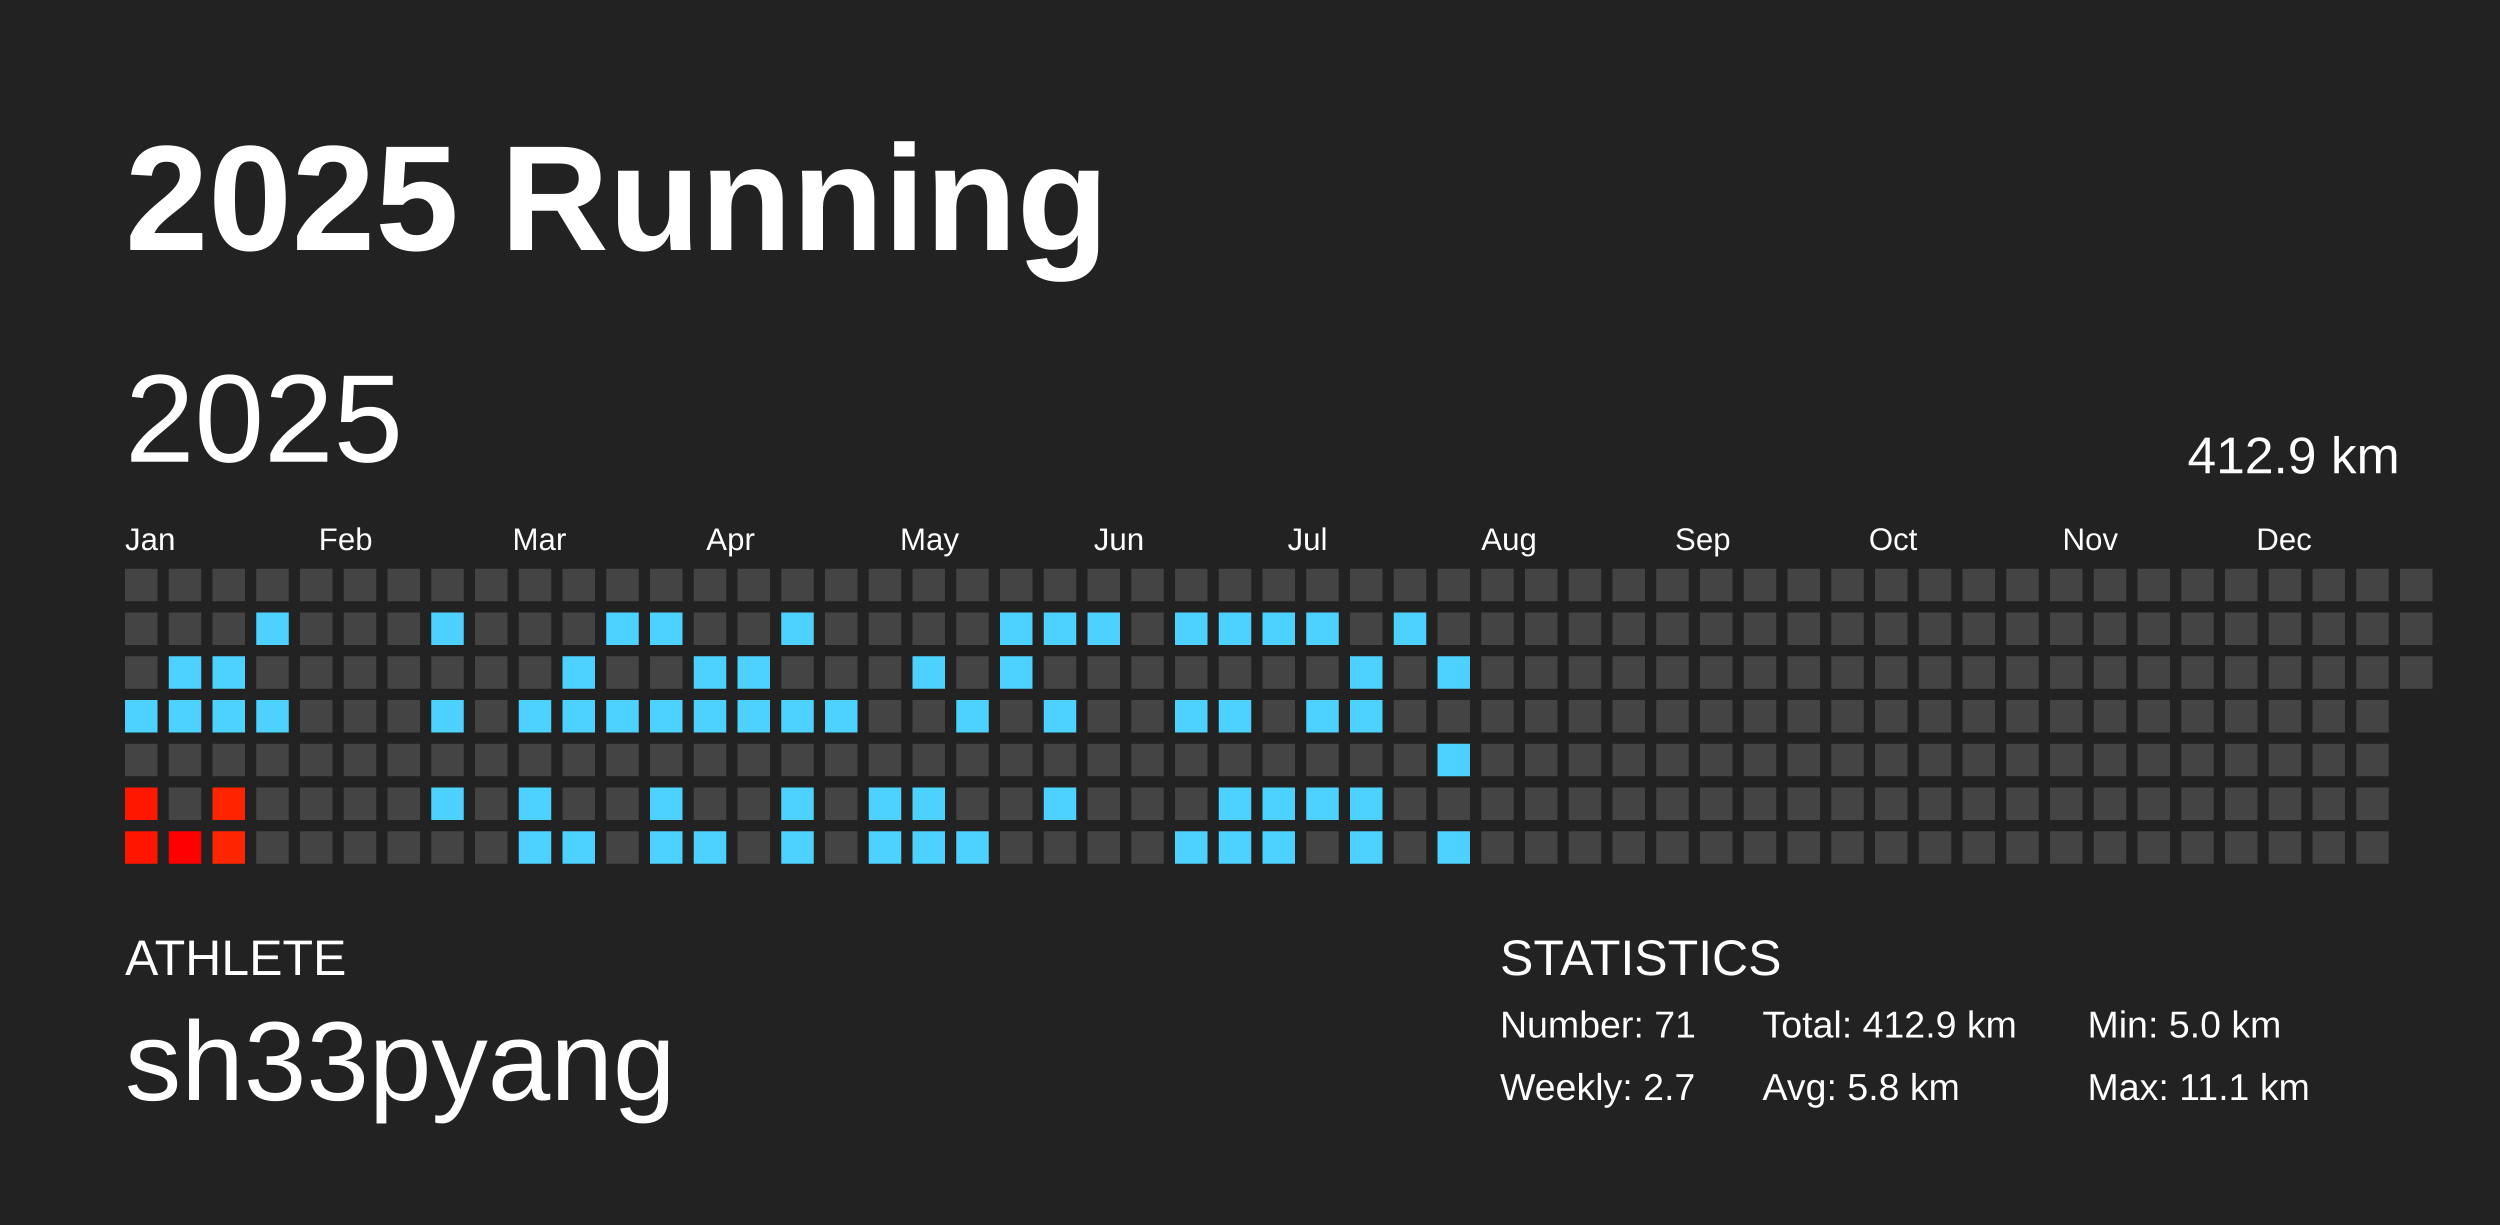
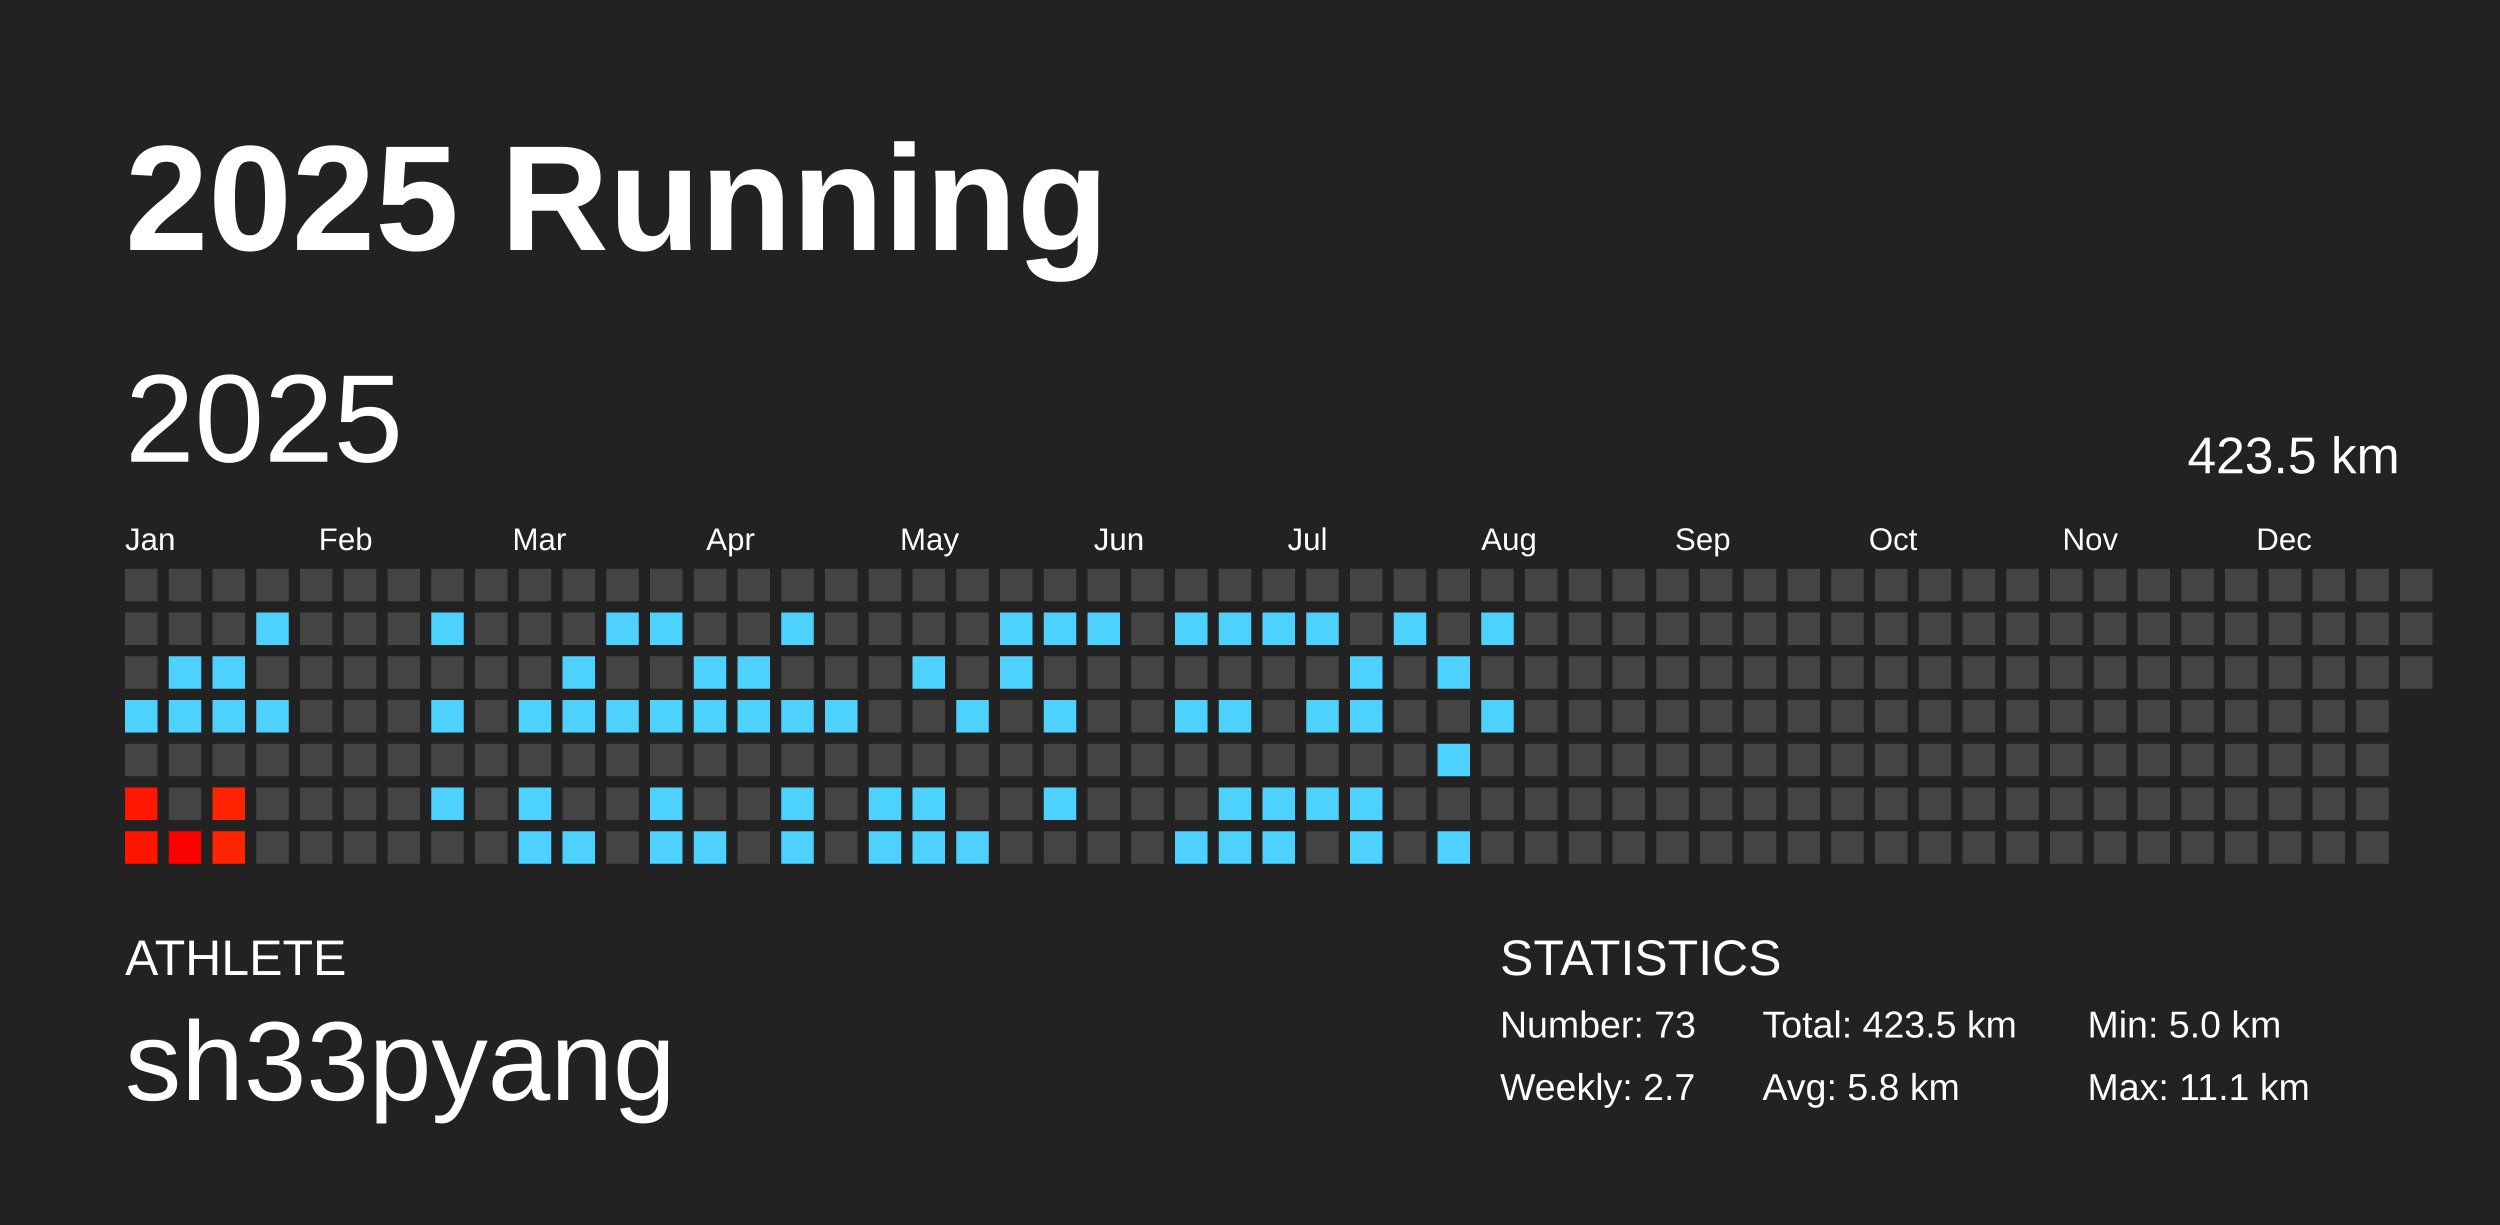
<svg xmlns="http://www.w3.org/2000/svg" baseProfile="full" height="98mm" version="1.1" viewBox="0,0,200,98" width="200mm">
  <defs />
  <rect fill="#222222" height="98" width="200" x="0" y="0" />
  <text fill="#FFFFFF" style="font-size:12px; font-family:Arial; font-weight:bold;" x="10" y="20">2025 Running</text>
  <text fill="#FFFFFF" style="font-size:4px; font-family:Arial" x="10" y="78">ATHLETE</text>
  <text fill="#FFFFFF" style="font-size:9px; font-family:Arial" x="10" y="88">sh33pyang</text>
  <text fill="#FFFFFF" style="font-size:4px; font-family:Arial" x="120" y="78">STATISTICS</text>
-   <text fill="#FFFFFF" style="font-size:3px; font-family:Arial" x="120" y="83">Number: 71</text>
+   <text fill="#FFFFFF" style="font-size:3px; font-family:Arial" x="120" y="83">Number: 73</text>
  <text fill="#FFFFFF" style="font-size:3px; font-family:Arial" x="120" y="88">Weekly: 2.7</text>
-   <text fill="#FFFFFF" style="font-size:3px; font-family:Arial" x="141" y="83">Total: 412.9 km</text>
+   <text fill="#FFFFFF" style="font-size:3px; font-family:Arial" x="141" y="83">Total: 423.5 km</text>
  <text fill="#FFFFFF" style="font-size:3px; font-family:Arial" x="141" y="88">Avg: 5.8 km</text>
  <text fill="#FFFFFF" style="font-size:3px; font-family:Arial" x="167" y="83">Min: 5.0 km</text>
  <text fill="#FFFFFF" style="font-size:3px; font-family:Arial" x="167" y="88">Max: 11.1 km</text>
  <text dominant-baseline="hanging" fill="#FFFFFF" style="font-size:10.0px; font-family:Arial;" x="10" y="30">2025</text>
-   <text dominant-baseline="hanging" fill="#FFFFFF" style="font-size:4.125px; font-family:Arial;" x="175" y="35">412.9 km</text>
+   <text dominant-baseline="hanging" fill="#FFFFFF" style="font-size:4.125px; font-family:Arial;" x="175" y="35">423.5 km</text>
  <text fill="#FFFFFF" style="font-size:2.5px; font-family:Arial" x="10.0" y="44">Jan</text>
  <text fill="#FFFFFF" style="font-size:2.5px; font-family:Arial" x="25.5" y="44">Feb</text>
  <text fill="#FFFFFF" style="font-size:2.5px; font-family:Arial" x="41.0" y="44">Mar</text>
  <text fill="#FFFFFF" style="font-size:2.5px; font-family:Arial" x="56.5" y="44">Apr</text>
  <text fill="#FFFFFF" style="font-size:2.5px; font-family:Arial" x="72.0" y="44">May</text>
  <text fill="#FFFFFF" style="font-size:2.5px; font-family:Arial" x="87.5" y="44">Jun</text>
  <text fill="#FFFFFF" style="font-size:2.5px; font-family:Arial" x="103.0" y="44">Jul</text>
  <text fill="#FFFFFF" style="font-size:2.5px; font-family:Arial" x="118.5" y="44">Aug</text>
  <text fill="#FFFFFF" style="font-size:2.5px; font-family:Arial" x="134.0" y="44">Sep</text>
  <text fill="#FFFFFF" style="font-size:2.5px; font-family:Arial" x="149.5" y="44">Oct</text>
  <text fill="#FFFFFF" style="font-size:2.5px; font-family:Arial" x="165.0" y="44">Nov</text>
  <text fill="#FFFFFF" style="font-size:2.5px; font-family:Arial" x="180.5" y="44">Dec</text>
  <rect fill="#444444" height="2.6" width="2.6" x="10.0" y="45.5" />
  <rect fill="#444444" height="2.6" width="2.6" x="10.0" y="49.0" />
  <rect fill="#444444" height="2.6" width="2.6" x="10.0" y="52.5" />
  <rect fill="#4dd2ff" height="2.6" width="2.6" x="10.0" y="56.0" />
  <rect fill="#444444" height="2.6" width="2.6" x="10.0" y="59.5" />
  <rect fill="#ff1700" height="2.6" width="2.6" x="10.0" y="63.0" />
  <rect fill="#ff1500" height="2.6" width="2.6" x="10.0" y="66.5" />
  <rect fill="#444444" height="2.6" width="2.6" x="13.5" y="45.5" />
  <rect fill="#444444" height="2.6" width="2.6" x="13.5" y="49.0" />
  <rect fill="#4dd2ff" height="2.6" width="2.6" x="13.5" y="52.5" />
  <rect fill="#4dd2ff" height="2.6" width="2.6" x="13.5" y="56.0" />
  <rect fill="#444444" height="2.6" width="2.6" x="13.5" y="59.5" />
  <rect fill="#444444" height="2.6" width="2.6" x="13.5" y="63.0" />
  <rect fill="#ff0000" height="2.6" width="2.6" x="13.5" y="66.5" />
  <rect fill="#444444" height="2.6" width="2.6" x="17.0" y="45.5" />
  <rect fill="#444444" height="2.6" width="2.6" x="17.0" y="49.0" />
  <rect fill="#4dd2ff" height="2.6" width="2.6" x="17.0" y="52.5" />
  <rect fill="#4dd2ff" height="2.6" width="2.6" x="17.0" y="56.0" />
  <rect fill="#444444" height="2.6" width="2.6" x="17.0" y="59.5" />
  <rect fill="#ff2400" height="2.6" width="2.6" x="17.0" y="63.0" />
  <rect fill="#ff2500" height="2.6" width="2.6" x="17.0" y="66.5" />
  <rect fill="#444444" height="2.6" width="2.6" x="20.5" y="45.5" />
  <rect fill="#4dd2ff" height="2.6" width="2.6" x="20.5" y="49.0" />
  <rect fill="#444444" height="2.6" width="2.6" x="20.5" y="52.5" />
  <rect fill="#4dd2ff" height="2.6" width="2.6" x="20.5" y="56.0" />
  <rect fill="#444444" height="2.6" width="2.6" x="20.5" y="59.5" />
  <rect fill="#444444" height="2.6" width="2.6" x="20.5" y="63.0" />
  <rect fill="#444444" height="2.6" width="2.6" x="20.5" y="66.5" />
  <rect fill="#444444" height="2.6" width="2.6" x="24.0" y="45.5" />
  <rect fill="#444444" height="2.6" width="2.6" x="24.0" y="49.0" />
  <rect fill="#444444" height="2.6" width="2.6" x="24.0" y="52.5" />
  <rect fill="#444444" height="2.6" width="2.6" x="24.0" y="56.0" />
  <rect fill="#444444" height="2.6" width="2.6" x="24.0" y="59.5" />
  <rect fill="#444444" height="2.6" width="2.6" x="24.0" y="63.0" />
  <rect fill="#444444" height="2.6" width="2.6" x="24.0" y="66.5" />
  <rect fill="#444444" height="2.6" width="2.6" x="27.5" y="45.5" />
  <rect fill="#444444" height="2.6" width="2.6" x="27.5" y="49.0" />
  <rect fill="#444444" height="2.6" width="2.6" x="27.5" y="52.5" />
  <rect fill="#444444" height="2.6" width="2.6" x="27.5" y="56.0" />
  <rect fill="#444444" height="2.6" width="2.6" x="27.5" y="59.5" />
  <rect fill="#444444" height="2.6" width="2.6" x="27.5" y="63.0" />
  <rect fill="#444444" height="2.6" width="2.6" x="27.5" y="66.5" />
  <rect fill="#444444" height="2.6" width="2.6" x="31.0" y="45.5" />
  <rect fill="#444444" height="2.6" width="2.6" x="31.0" y="49.0" />
  <rect fill="#444444" height="2.6" width="2.6" x="31.0" y="52.5" />
  <rect fill="#444444" height="2.6" width="2.6" x="31.0" y="56.0" />
  <rect fill="#444444" height="2.6" width="2.6" x="31.0" y="59.5" />
  <rect fill="#444444" height="2.6" width="2.6" x="31.0" y="63.0" />
  <rect fill="#444444" height="2.6" width="2.6" x="31.0" y="66.5" />
  <rect fill="#444444" height="2.6" width="2.6" x="34.5" y="45.5" />
  <rect fill="#4dd2ff" height="2.6" width="2.6" x="34.5" y="49.0" />
  <rect fill="#444444" height="2.6" width="2.6" x="34.5" y="52.5" />
  <rect fill="#4dd2ff" height="2.6" width="2.6" x="34.5" y="56.0" />
  <rect fill="#444444" height="2.6" width="2.6" x="34.5" y="59.5" />
  <rect fill="#4dd2ff" height="2.6" width="2.6" x="34.5" y="63.0" />
  <rect fill="#444444" height="2.6" width="2.6" x="34.5" y="66.5" />
  <rect fill="#444444" height="2.6" width="2.6" x="38.0" y="45.5" />
  <rect fill="#444444" height="2.6" width="2.6" x="38.0" y="49.0" />
  <rect fill="#444444" height="2.6" width="2.6" x="38.0" y="52.5" />
  <rect fill="#444444" height="2.6" width="2.6" x="38.0" y="56.0" />
  <rect fill="#444444" height="2.6" width="2.6" x="38.0" y="59.5" />
  <rect fill="#444444" height="2.6" width="2.6" x="38.0" y="63.0" />
  <rect fill="#444444" height="2.6" width="2.6" x="38.0" y="66.5" />
  <rect fill="#444444" height="2.6" width="2.6" x="41.5" y="45.5" />
  <rect fill="#444444" height="2.6" width="2.6" x="41.5" y="49.0" />
  <rect fill="#444444" height="2.6" width="2.6" x="41.5" y="52.5" />
  <rect fill="#4dd2ff" height="2.6" width="2.6" x="41.5" y="56.0" />
  <rect fill="#444444" height="2.6" width="2.6" x="41.5" y="59.5" />
  <rect fill="#4dd2ff" height="2.6" width="2.6" x="41.5" y="63.0" />
  <rect fill="#4dd2ff" height="2.6" width="2.6" x="41.5" y="66.5" />
  <rect fill="#444444" height="2.6" width="2.6" x="45.0" y="45.5" />
  <rect fill="#444444" height="2.6" width="2.6" x="45.0" y="49.0" />
  <rect fill="#4dd2ff" height="2.6" width="2.6" x="45.0" y="52.5" />
  <rect fill="#4dd2ff" height="2.6" width="2.6" x="45.0" y="56.0" />
  <rect fill="#444444" height="2.6" width="2.6" x="45.0" y="59.5" />
  <rect fill="#444444" height="2.6" width="2.6" x="45.0" y="63.0" />
  <rect fill="#4dd2ff" height="2.6" width="2.6" x="45.0" y="66.5" />
  <rect fill="#444444" height="2.6" width="2.6" x="48.5" y="45.5" />
  <rect fill="#4dd2ff" height="2.6" width="2.6" x="48.5" y="49.0" />
  <rect fill="#444444" height="2.6" width="2.6" x="48.5" y="52.5" />
  <rect fill="#4dd2ff" height="2.6" width="2.6" x="48.5" y="56.0" />
  <rect fill="#444444" height="2.6" width="2.6" x="48.5" y="59.5" />
  <rect fill="#444444" height="2.6" width="2.6" x="48.5" y="63.0" />
  <rect fill="#444444" height="2.6" width="2.6" x="48.5" y="66.5" />
  <rect fill="#444444" height="2.6" width="2.6" x="52.0" y="45.5" />
  <rect fill="#4dd2ff" height="2.6" width="2.6" x="52.0" y="49.0" />
  <rect fill="#444444" height="2.6" width="2.6" x="52.0" y="52.5" />
  <rect fill="#4dd2ff" height="2.6" width="2.6" x="52.0" y="56.0" />
  <rect fill="#444444" height="2.6" width="2.6" x="52.0" y="59.5" />
  <rect fill="#4dd2ff" height="2.6" width="2.6" x="52.0" y="63.0" />
  <rect fill="#4dd2ff" height="2.6" width="2.6" x="52.0" y="66.5" />
  <rect fill="#444444" height="2.6" width="2.6" x="55.5" y="45.5" />
  <rect fill="#444444" height="2.6" width="2.6" x="55.5" y="49.0" />
  <rect fill="#4dd2ff" height="2.6" width="2.6" x="55.5" y="52.5" />
  <rect fill="#4dd2ff" height="2.6" width="2.6" x="55.5" y="56.0" />
  <rect fill="#444444" height="2.6" width="2.6" x="55.5" y="59.5" />
  <rect fill="#444444" height="2.6" width="2.6" x="55.5" y="63.0" />
  <rect fill="#4dd2ff" height="2.6" width="2.6" x="55.5" y="66.5" />
  <rect fill="#444444" height="2.6" width="2.6" x="59.0" y="45.5" />
  <rect fill="#444444" height="2.6" width="2.6" x="59.0" y="49.0" />
  <rect fill="#4dd2ff" height="2.6" width="2.6" x="59.0" y="52.5" />
  <rect fill="#4dd2ff" height="2.6" width="2.6" x="59.0" y="56.0" />
  <rect fill="#444444" height="2.6" width="2.6" x="59.0" y="59.5" />
  <rect fill="#444444" height="2.6" width="2.6" x="59.0" y="63.0" />
  <rect fill="#444444" height="2.6" width="2.6" x="59.0" y="66.5" />
  <rect fill="#444444" height="2.6" width="2.6" x="62.5" y="45.5" />
  <rect fill="#4dd2ff" height="2.6" width="2.6" x="62.5" y="49.0" />
  <rect fill="#444444" height="2.6" width="2.6" x="62.5" y="52.5" />
  <rect fill="#4dd2ff" height="2.6" width="2.6" x="62.5" y="56.0" />
  <rect fill="#444444" height="2.6" width="2.6" x="62.5" y="59.5" />
  <rect fill="#4dd2ff" height="2.6" width="2.6" x="62.5" y="63.0" />
  <rect fill="#4dd2ff" height="2.6" width="2.6" x="62.5" y="66.5" />
  <rect fill="#444444" height="2.6" width="2.6" x="66.0" y="45.5" />
  <rect fill="#444444" height="2.6" width="2.6" x="66.0" y="49.0" />
  <rect fill="#444444" height="2.6" width="2.6" x="66.0" y="52.5" />
  <rect fill="#4dd2ff" height="2.6" width="2.6" x="66.0" y="56.0" />
  <rect fill="#444444" height="2.6" width="2.6" x="66.0" y="59.5" />
  <rect fill="#444444" height="2.6" width="2.6" x="66.0" y="63.0" />
  <rect fill="#444444" height="2.6" width="2.6" x="66.0" y="66.5" />
  <rect fill="#444444" height="2.6" width="2.6" x="69.5" y="45.5" />
  <rect fill="#444444" height="2.6" width="2.6" x="69.5" y="49.0" />
  <rect fill="#444444" height="2.6" width="2.6" x="69.5" y="52.5" />
  <rect fill="#444444" height="2.6" width="2.6" x="69.5" y="56.0" />
  <rect fill="#444444" height="2.6" width="2.6" x="69.5" y="59.5" />
  <rect fill="#4dd2ff" height="2.6" width="2.6" x="69.5" y="63.0" />
  <rect fill="#4dd2ff" height="2.6" width="2.6" x="69.5" y="66.5" />
  <rect fill="#444444" height="2.6" width="2.6" x="73.0" y="45.5" />
  <rect fill="#444444" height="2.6" width="2.6" x="73.0" y="49.0" />
  <rect fill="#4dd2ff" height="2.6" width="2.6" x="73.0" y="52.5" />
  <rect fill="#444444" height="2.6" width="2.6" x="73.0" y="56.0" />
  <rect fill="#444444" height="2.6" width="2.6" x="73.0" y="59.5" />
  <rect fill="#4dd2ff" height="2.6" width="2.6" x="73.0" y="63.0" />
  <rect fill="#4dd2ff" height="2.6" width="2.6" x="73.0" y="66.5" />
  <rect fill="#444444" height="2.6" width="2.6" x="76.5" y="45.5" />
  <rect fill="#444444" height="2.6" width="2.6" x="76.5" y="49.0" />
  <rect fill="#444444" height="2.6" width="2.6" x="76.5" y="52.5" />
  <rect fill="#4dd2ff" height="2.6" width="2.6" x="76.5" y="56.0" />
  <rect fill="#444444" height="2.6" width="2.6" x="76.5" y="59.5" />
  <rect fill="#444444" height="2.6" width="2.6" x="76.5" y="63.0" />
  <rect fill="#4dd2ff" height="2.6" width="2.6" x="76.5" y="66.5" />
  <rect fill="#444444" height="2.6" width="2.6" x="80.0" y="45.5" />
  <rect fill="#4dd2ff" height="2.6" width="2.6" x="80.0" y="49.0" />
  <rect fill="#4dd2ff" height="2.6" width="2.6" x="80.0" y="52.5" />
  <rect fill="#444444" height="2.6" width="2.6" x="80.0" y="56.0" />
  <rect fill="#444444" height="2.6" width="2.6" x="80.0" y="59.5" />
  <rect fill="#444444" height="2.6" width="2.6" x="80.0" y="63.0" />
  <rect fill="#444444" height="2.6" width="2.6" x="80.0" y="66.5" />
  <rect fill="#444444" height="2.6" width="2.6" x="83.5" y="45.5" />
  <rect fill="#4dd2ff" height="2.6" width="2.6" x="83.5" y="49.0" />
  <rect fill="#444444" height="2.6" width="2.6" x="83.5" y="52.5" />
  <rect fill="#4dd2ff" height="2.6" width="2.6" x="83.5" y="56.0" />
  <rect fill="#444444" height="2.6" width="2.6" x="83.5" y="59.5" />
  <rect fill="#4dd2ff" height="2.6" width="2.6" x="83.5" y="63.0" />
  <rect fill="#444444" height="2.6" width="2.6" x="83.5" y="66.5" />
  <rect fill="#444444" height="2.6" width="2.6" x="87.0" y="45.5" />
  <rect fill="#4dd2ff" height="2.6" width="2.6" x="87.0" y="49.0" />
  <rect fill="#444444" height="2.6" width="2.6" x="87.0" y="52.5" />
  <rect fill="#444444" height="2.6" width="2.6" x="87.0" y="56.0" />
  <rect fill="#444444" height="2.6" width="2.6" x="87.0" y="59.5" />
  <rect fill="#444444" height="2.6" width="2.6" x="87.0" y="63.0" />
  <rect fill="#444444" height="2.6" width="2.6" x="87.0" y="66.5" />
  <rect fill="#444444" height="2.6" width="2.6" x="90.5" y="45.5" />
  <rect fill="#444444" height="2.6" width="2.6" x="90.5" y="49.0" />
  <rect fill="#444444" height="2.6" width="2.6" x="90.5" y="52.5" />
  <rect fill="#444444" height="2.6" width="2.6" x="90.5" y="56.0" />
  <rect fill="#444444" height="2.6" width="2.6" x="90.5" y="59.5" />
  <rect fill="#444444" height="2.6" width="2.6" x="90.5" y="63.0" />
  <rect fill="#444444" height="2.6" width="2.6" x="90.5" y="66.5" />
  <rect fill="#444444" height="2.6" width="2.6" x="94.0" y="45.5" />
  <rect fill="#4dd2ff" height="2.6" width="2.6" x="94.0" y="49.0" />
  <rect fill="#444444" height="2.6" width="2.6" x="94.0" y="52.5" />
  <rect fill="#4dd2ff" height="2.6" width="2.6" x="94.0" y="56.0" />
  <rect fill="#444444" height="2.6" width="2.6" x="94.0" y="59.5" />
  <rect fill="#444444" height="2.6" width="2.6" x="94.0" y="63.0" />
  <rect fill="#4dd2ff" height="2.6" width="2.6" x="94.0" y="66.5" />
  <rect fill="#444444" height="2.6" width="2.6" x="97.5" y="45.5" />
  <rect fill="#4dd2ff" height="2.6" width="2.6" x="97.5" y="49.0" />
  <rect fill="#444444" height="2.6" width="2.6" x="97.5" y="52.5" />
  <rect fill="#4dd2ff" height="2.6" width="2.6" x="97.5" y="56.0" />
  <rect fill="#444444" height="2.6" width="2.6" x="97.5" y="59.5" />
  <rect fill="#4dd2ff" height="2.6" width="2.6" x="97.5" y="63.0" />
  <rect fill="#4dd2ff" height="2.6" width="2.6" x="97.5" y="66.5" />
  <rect fill="#444444" height="2.6" width="2.6" x="101.0" y="45.5" />
  <rect fill="#4dd2ff" height="2.6" width="2.6" x="101.0" y="49.0" />
  <rect fill="#444444" height="2.6" width="2.6" x="101.0" y="52.5" />
  <rect fill="#444444" height="2.6" width="2.6" x="101.0" y="56.0" />
  <rect fill="#444444" height="2.6" width="2.6" x="101.0" y="59.5" />
  <rect fill="#4dd2ff" height="2.6" width="2.6" x="101.0" y="63.0" />
  <rect fill="#4dd2ff" height="2.6" width="2.6" x="101.0" y="66.5" />
  <rect fill="#444444" height="2.6" width="2.6" x="104.5" y="45.5" />
  <rect fill="#4dd2ff" height="2.6" width="2.6" x="104.5" y="49.0" />
  <rect fill="#444444" height="2.6" width="2.6" x="104.5" y="52.5" />
  <rect fill="#4dd2ff" height="2.6" width="2.6" x="104.5" y="56.0" />
  <rect fill="#444444" height="2.6" width="2.6" x="104.5" y="59.5" />
  <rect fill="#4dd2ff" height="2.6" width="2.6" x="104.5" y="63.0" />
  <rect fill="#444444" height="2.6" width="2.6" x="104.5" y="66.5" />
  <rect fill="#444444" height="2.6" width="2.6" x="108.0" y="45.5" />
  <rect fill="#444444" height="2.6" width="2.6" x="108.0" y="49.0" />
  <rect fill="#4dd2ff" height="2.6" width="2.6" x="108.0" y="52.5" />
  <rect fill="#4dd2ff" height="2.6" width="2.6" x="108.0" y="56.0" />
  <rect fill="#444444" height="2.6" width="2.6" x="108.0" y="59.5" />
  <rect fill="#4dd2ff" height="2.6" width="2.6" x="108.0" y="63.0" />
  <rect fill="#4dd2ff" height="2.6" width="2.6" x="108.0" y="66.5" />
  <rect fill="#444444" height="2.6" width="2.6" x="111.5" y="45.5" />
  <rect fill="#4dd2ff" height="2.6" width="2.6" x="111.5" y="49.0" />
  <rect fill="#444444" height="2.6" width="2.6" x="111.5" y="52.5" />
  <rect fill="#444444" height="2.6" width="2.6" x="111.5" y="56.0" />
  <rect fill="#444444" height="2.6" width="2.6" x="111.5" y="59.5" />
  <rect fill="#444444" height="2.6" width="2.6" x="111.5" y="63.0" />
  <rect fill="#444444" height="2.6" width="2.6" x="111.5" y="66.5" />
  <rect fill="#444444" height="2.6" width="2.6" x="115.0" y="45.5" />
  <rect fill="#444444" height="2.6" width="2.6" x="115.0" y="49.0" />
  <rect fill="#4dd2ff" height="2.6" width="2.6" x="115.0" y="52.5" />
  <rect fill="#444444" height="2.6" width="2.6" x="115.0" y="56.0" />
  <rect fill="#4dd2ff" height="2.6" width="2.6" x="115.0" y="59.5" />
  <rect fill="#444444" height="2.6" width="2.6" x="115.0" y="63.0" />
  <rect fill="#4dd2ff" height="2.6" width="2.6" x="115.0" y="66.5" />
  <rect fill="#444444" height="2.6" width="2.6" x="118.5" y="45.5" />
-   <rect fill="#444444" height="2.6" width="2.6" x="118.5" y="49.0" />
+   <rect fill="#4dd2ff" height="2.6" width="2.6" x="118.5" y="49.0" />
  <rect fill="#444444" height="2.6" width="2.6" x="118.5" y="52.5" />
-   <rect fill="#444444" height="2.6" width="2.6" x="118.5" y="56.0" />
+   <rect fill="#4dd2ff" height="2.6" width="2.6" x="118.5" y="56.0" />
  <rect fill="#444444" height="2.6" width="2.6" x="118.5" y="59.5" />
  <rect fill="#444444" height="2.6" width="2.6" x="118.5" y="63.0" />
  <rect fill="#444444" height="2.6" width="2.6" x="118.5" y="66.5" />
  <rect fill="#444444" height="2.6" width="2.6" x="122.0" y="45.5" />
  <rect fill="#444444" height="2.6" width="2.6" x="122.0" y="49.0" />
  <rect fill="#444444" height="2.6" width="2.6" x="122.0" y="52.5" />
  <rect fill="#444444" height="2.6" width="2.6" x="122.0" y="56.0" />
  <rect fill="#444444" height="2.6" width="2.6" x="122.0" y="59.5" />
  <rect fill="#444444" height="2.6" width="2.6" x="122.0" y="63.0" />
  <rect fill="#444444" height="2.6" width="2.6" x="122.0" y="66.5" />
  <rect fill="#444444" height="2.6" width="2.6" x="125.5" y="45.5" />
  <rect fill="#444444" height="2.6" width="2.6" x="125.5" y="49.0" />
  <rect fill="#444444" height="2.6" width="2.6" x="125.5" y="52.5" />
  <rect fill="#444444" height="2.6" width="2.6" x="125.5" y="56.0" />
  <rect fill="#444444" height="2.6" width="2.6" x="125.5" y="59.5" />
  <rect fill="#444444" height="2.6" width="2.6" x="125.5" y="63.0" />
  <rect fill="#444444" height="2.6" width="2.6" x="125.5" y="66.5" />
  <rect fill="#444444" height="2.6" width="2.6" x="129.0" y="45.5" />
  <rect fill="#444444" height="2.6" width="2.6" x="129.0" y="49.0" />
  <rect fill="#444444" height="2.6" width="2.6" x="129.0" y="52.5" />
  <rect fill="#444444" height="2.6" width="2.6" x="129.0" y="56.0" />
  <rect fill="#444444" height="2.6" width="2.6" x="129.0" y="59.5" />
  <rect fill="#444444" height="2.6" width="2.6" x="129.0" y="63.0" />
  <rect fill="#444444" height="2.6" width="2.6" x="129.0" y="66.5" />
  <rect fill="#444444" height="2.6" width="2.6" x="132.5" y="45.5" />
  <rect fill="#444444" height="2.6" width="2.6" x="132.5" y="49.0" />
  <rect fill="#444444" height="2.6" width="2.6" x="132.5" y="52.5" />
  <rect fill="#444444" height="2.6" width="2.6" x="132.5" y="56.0" />
  <rect fill="#444444" height="2.6" width="2.6" x="132.5" y="59.5" />
  <rect fill="#444444" height="2.6" width="2.6" x="132.5" y="63.0" />
  <rect fill="#444444" height="2.6" width="2.6" x="132.5" y="66.5" />
  <rect fill="#444444" height="2.6" width="2.6" x="136.0" y="45.5" />
  <rect fill="#444444" height="2.6" width="2.6" x="136.0" y="49.0" />
  <rect fill="#444444" height="2.6" width="2.6" x="136.0" y="52.5" />
  <rect fill="#444444" height="2.6" width="2.6" x="136.0" y="56.0" />
  <rect fill="#444444" height="2.6" width="2.6" x="136.0" y="59.5" />
  <rect fill="#444444" height="2.6" width="2.6" x="136.0" y="63.0" />
  <rect fill="#444444" height="2.6" width="2.6" x="136.0" y="66.5" />
  <rect fill="#444444" height="2.6" width="2.6" x="139.5" y="45.5" />
  <rect fill="#444444" height="2.6" width="2.6" x="139.5" y="49.0" />
  <rect fill="#444444" height="2.6" width="2.6" x="139.5" y="52.5" />
  <rect fill="#444444" height="2.6" width="2.6" x="139.5" y="56.0" />
  <rect fill="#444444" height="2.6" width="2.6" x="139.5" y="59.5" />
  <rect fill="#444444" height="2.6" width="2.6" x="139.5" y="63.0" />
  <rect fill="#444444" height="2.6" width="2.6" x="139.5" y="66.5" />
  <rect fill="#444444" height="2.6" width="2.6" x="143.0" y="45.5" />
  <rect fill="#444444" height="2.6" width="2.6" x="143.0" y="49.0" />
  <rect fill="#444444" height="2.6" width="2.6" x="143.0" y="52.5" />
  <rect fill="#444444" height="2.6" width="2.6" x="143.0" y="56.0" />
  <rect fill="#444444" height="2.6" width="2.6" x="143.0" y="59.5" />
  <rect fill="#444444" height="2.6" width="2.6" x="143.0" y="63.0" />
  <rect fill="#444444" height="2.6" width="2.6" x="143.0" y="66.5" />
  <rect fill="#444444" height="2.6" width="2.6" x="146.5" y="45.5" />
  <rect fill="#444444" height="2.6" width="2.6" x="146.5" y="49.0" />
  <rect fill="#444444" height="2.6" width="2.6" x="146.5" y="52.5" />
  <rect fill="#444444" height="2.6" width="2.6" x="146.5" y="56.0" />
  <rect fill="#444444" height="2.6" width="2.6" x="146.5" y="59.5" />
  <rect fill="#444444" height="2.6" width="2.6" x="146.5" y="63.0" />
  <rect fill="#444444" height="2.6" width="2.6" x="146.5" y="66.5" />
  <rect fill="#444444" height="2.6" width="2.6" x="150.0" y="45.5" />
  <rect fill="#444444" height="2.6" width="2.6" x="150.0" y="49.0" />
  <rect fill="#444444" height="2.6" width="2.6" x="150.0" y="52.5" />
  <rect fill="#444444" height="2.6" width="2.6" x="150.0" y="56.0" />
  <rect fill="#444444" height="2.6" width="2.6" x="150.0" y="59.5" />
  <rect fill="#444444" height="2.6" width="2.6" x="150.0" y="63.0" />
  <rect fill="#444444" height="2.6" width="2.6" x="150.0" y="66.5" />
  <rect fill="#444444" height="2.6" width="2.6" x="153.5" y="45.5" />
  <rect fill="#444444" height="2.6" width="2.6" x="153.5" y="49.0" />
  <rect fill="#444444" height="2.6" width="2.6" x="153.5" y="52.5" />
  <rect fill="#444444" height="2.6" width="2.6" x="153.5" y="56.0" />
  <rect fill="#444444" height="2.6" width="2.6" x="153.5" y="59.5" />
  <rect fill="#444444" height="2.6" width="2.6" x="153.5" y="63.0" />
  <rect fill="#444444" height="2.6" width="2.6" x="153.5" y="66.5" />
  <rect fill="#444444" height="2.6" width="2.6" x="157.0" y="45.5" />
  <rect fill="#444444" height="2.6" width="2.6" x="157.0" y="49.0" />
  <rect fill="#444444" height="2.6" width="2.6" x="157.0" y="52.5" />
  <rect fill="#444444" height="2.6" width="2.6" x="157.0" y="56.0" />
  <rect fill="#444444" height="2.6" width="2.6" x="157.0" y="59.5" />
  <rect fill="#444444" height="2.6" width="2.6" x="157.0" y="63.0" />
  <rect fill="#444444" height="2.6" width="2.6" x="157.0" y="66.5" />
  <rect fill="#444444" height="2.6" width="2.6" x="160.5" y="45.5" />
  <rect fill="#444444" height="2.6" width="2.6" x="160.5" y="49.0" />
  <rect fill="#444444" height="2.6" width="2.6" x="160.5" y="52.5" />
  <rect fill="#444444" height="2.6" width="2.6" x="160.5" y="56.0" />
  <rect fill="#444444" height="2.6" width="2.6" x="160.5" y="59.5" />
  <rect fill="#444444" height="2.6" width="2.6" x="160.5" y="63.0" />
  <rect fill="#444444" height="2.6" width="2.6" x="160.5" y="66.5" />
  <rect fill="#444444" height="2.6" width="2.6" x="164.0" y="45.5" />
  <rect fill="#444444" height="2.6" width="2.6" x="164.0" y="49.0" />
  <rect fill="#444444" height="2.6" width="2.6" x="164.0" y="52.5" />
  <rect fill="#444444" height="2.6" width="2.6" x="164.0" y="56.0" />
  <rect fill="#444444" height="2.6" width="2.6" x="164.0" y="59.5" />
  <rect fill="#444444" height="2.6" width="2.6" x="164.0" y="63.0" />
  <rect fill="#444444" height="2.6" width="2.6" x="164.0" y="66.5" />
  <rect fill="#444444" height="2.6" width="2.6" x="167.5" y="45.5" />
  <rect fill="#444444" height="2.6" width="2.6" x="167.5" y="49.0" />
  <rect fill="#444444" height="2.6" width="2.6" x="167.5" y="52.5" />
  <rect fill="#444444" height="2.6" width="2.6" x="167.5" y="56.0" />
  <rect fill="#444444" height="2.6" width="2.6" x="167.5" y="59.5" />
  <rect fill="#444444" height="2.6" width="2.6" x="167.5" y="63.0" />
  <rect fill="#444444" height="2.6" width="2.6" x="167.5" y="66.5" />
  <rect fill="#444444" height="2.6" width="2.6" x="171.0" y="45.5" />
  <rect fill="#444444" height="2.6" width="2.6" x="171.0" y="49.0" />
  <rect fill="#444444" height="2.6" width="2.6" x="171.0" y="52.5" />
  <rect fill="#444444" height="2.6" width="2.6" x="171.0" y="56.0" />
  <rect fill="#444444" height="2.6" width="2.6" x="171.0" y="59.5" />
  <rect fill="#444444" height="2.6" width="2.6" x="171.0" y="63.0" />
  <rect fill="#444444" height="2.6" width="2.6" x="171.0" y="66.5" />
  <rect fill="#444444" height="2.6" width="2.6" x="174.5" y="45.5" />
  <rect fill="#444444" height="2.6" width="2.6" x="174.5" y="49.0" />
  <rect fill="#444444" height="2.6" width="2.6" x="174.5" y="52.5" />
  <rect fill="#444444" height="2.6" width="2.6" x="174.5" y="56.0" />
  <rect fill="#444444" height="2.6" width="2.6" x="174.5" y="59.5" />
  <rect fill="#444444" height="2.6" width="2.6" x="174.5" y="63.0" />
  <rect fill="#444444" height="2.6" width="2.6" x="174.5" y="66.5" />
  <rect fill="#444444" height="2.6" width="2.6" x="178.0" y="45.5" />
  <rect fill="#444444" height="2.6" width="2.6" x="178.0" y="49.0" />
  <rect fill="#444444" height="2.6" width="2.6" x="178.0" y="52.5" />
  <rect fill="#444444" height="2.6" width="2.6" x="178.0" y="56.0" />
  <rect fill="#444444" height="2.6" width="2.6" x="178.0" y="59.5" />
  <rect fill="#444444" height="2.6" width="2.6" x="178.0" y="63.0" />
  <rect fill="#444444" height="2.6" width="2.6" x="178.0" y="66.5" />
  <rect fill="#444444" height="2.6" width="2.6" x="181.5" y="45.5" />
  <rect fill="#444444" height="2.6" width="2.6" x="181.5" y="49.0" />
  <rect fill="#444444" height="2.6" width="2.6" x="181.5" y="52.5" />
  <rect fill="#444444" height="2.6" width="2.6" x="181.5" y="56.0" />
  <rect fill="#444444" height="2.6" width="2.6" x="181.5" y="59.5" />
  <rect fill="#444444" height="2.6" width="2.6" x="181.5" y="63.0" />
  <rect fill="#444444" height="2.6" width="2.6" x="181.5" y="66.5" />
  <rect fill="#444444" height="2.6" width="2.6" x="185.0" y="45.5" />
  <rect fill="#444444" height="2.6" width="2.6" x="185.0" y="49.0" />
  <rect fill="#444444" height="2.6" width="2.6" x="185.0" y="52.5" />
  <rect fill="#444444" height="2.6" width="2.6" x="185.0" y="56.0" />
  <rect fill="#444444" height="2.6" width="2.6" x="185.0" y="59.5" />
  <rect fill="#444444" height="2.6" width="2.6" x="185.0" y="63.0" />
  <rect fill="#444444" height="2.6" width="2.6" x="185.0" y="66.5" />
  <rect fill="#444444" height="2.6" width="2.6" x="188.5" y="45.5" />
  <rect fill="#444444" height="2.6" width="2.6" x="188.5" y="49.0" />
  <rect fill="#444444" height="2.6" width="2.6" x="188.5" y="52.5" />
  <rect fill="#444444" height="2.6" width="2.6" x="188.5" y="56.0" />
  <rect fill="#444444" height="2.6" width="2.6" x="188.5" y="59.5" />
  <rect fill="#444444" height="2.6" width="2.6" x="188.5" y="63.0" />
  <rect fill="#444444" height="2.6" width="2.6" x="188.5" y="66.5" />
  <rect fill="#444444" height="2.6" width="2.6" x="192.0" y="45.5" />
  <rect fill="#444444" height="2.6" width="2.6" x="192.0" y="49.0" />
  <rect fill="#444444" height="2.6" width="2.6" x="192.0" y="52.5" />
</svg>
